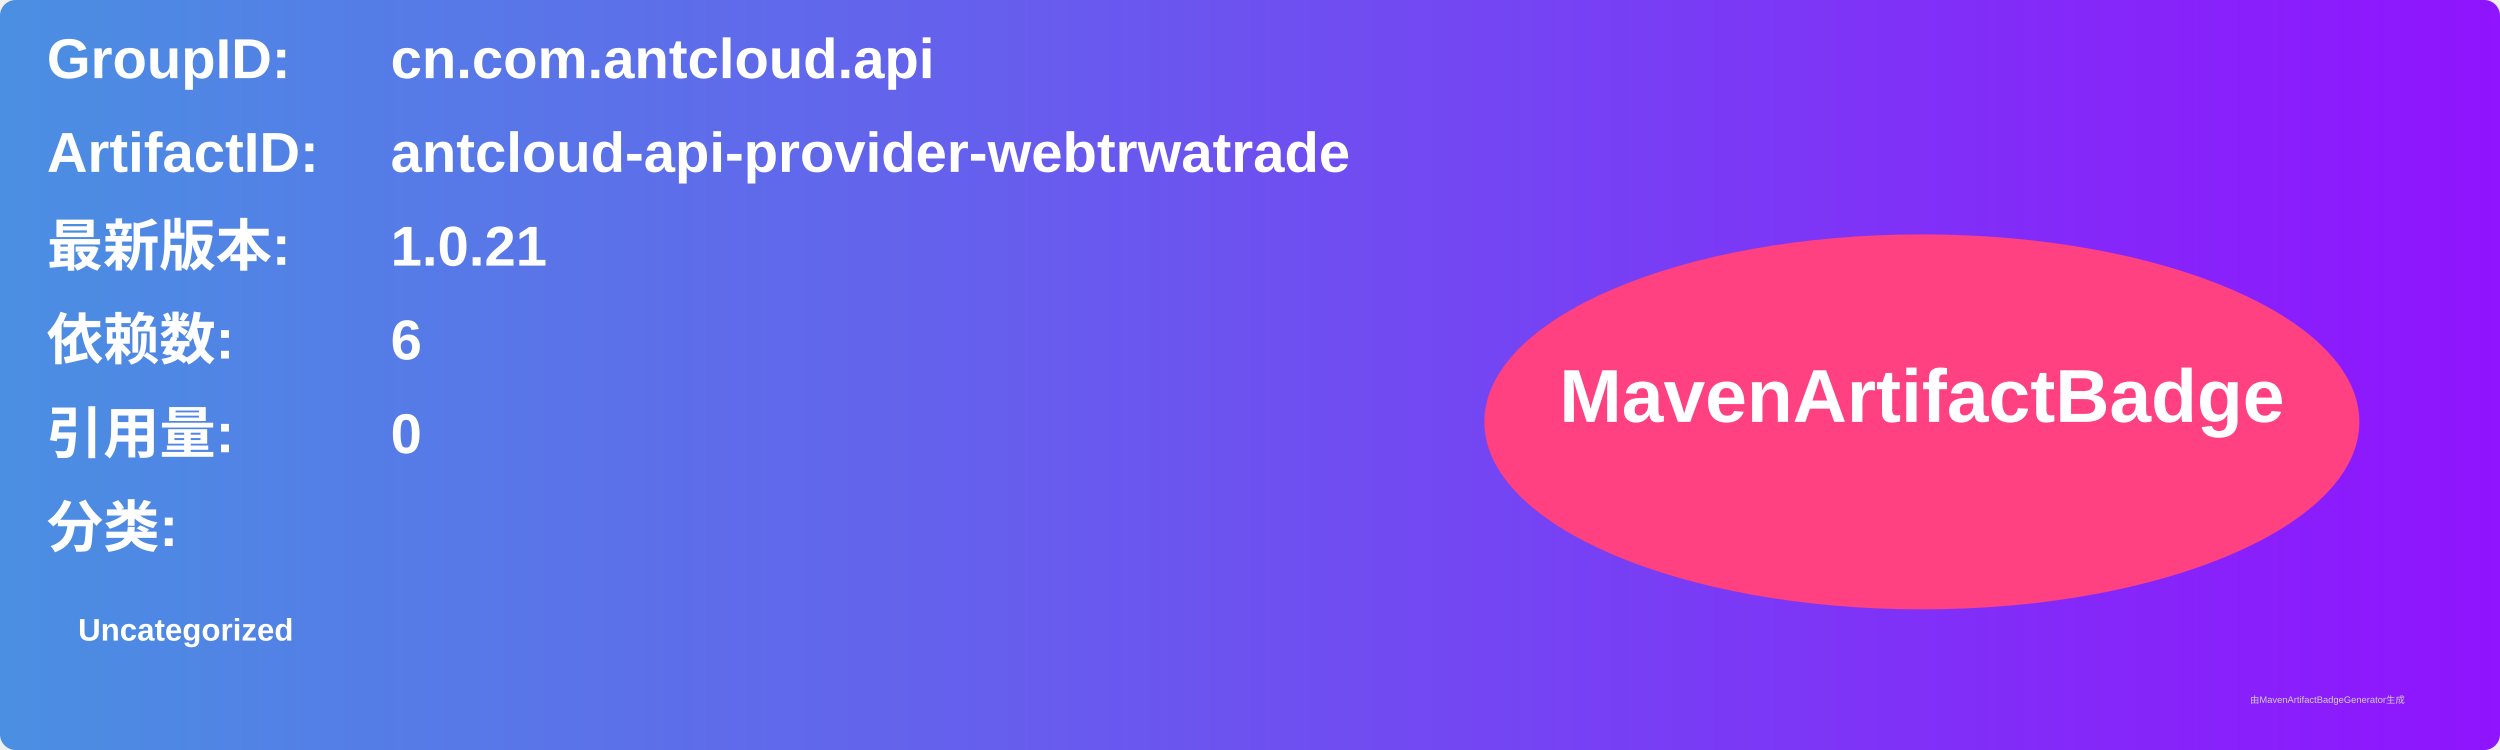
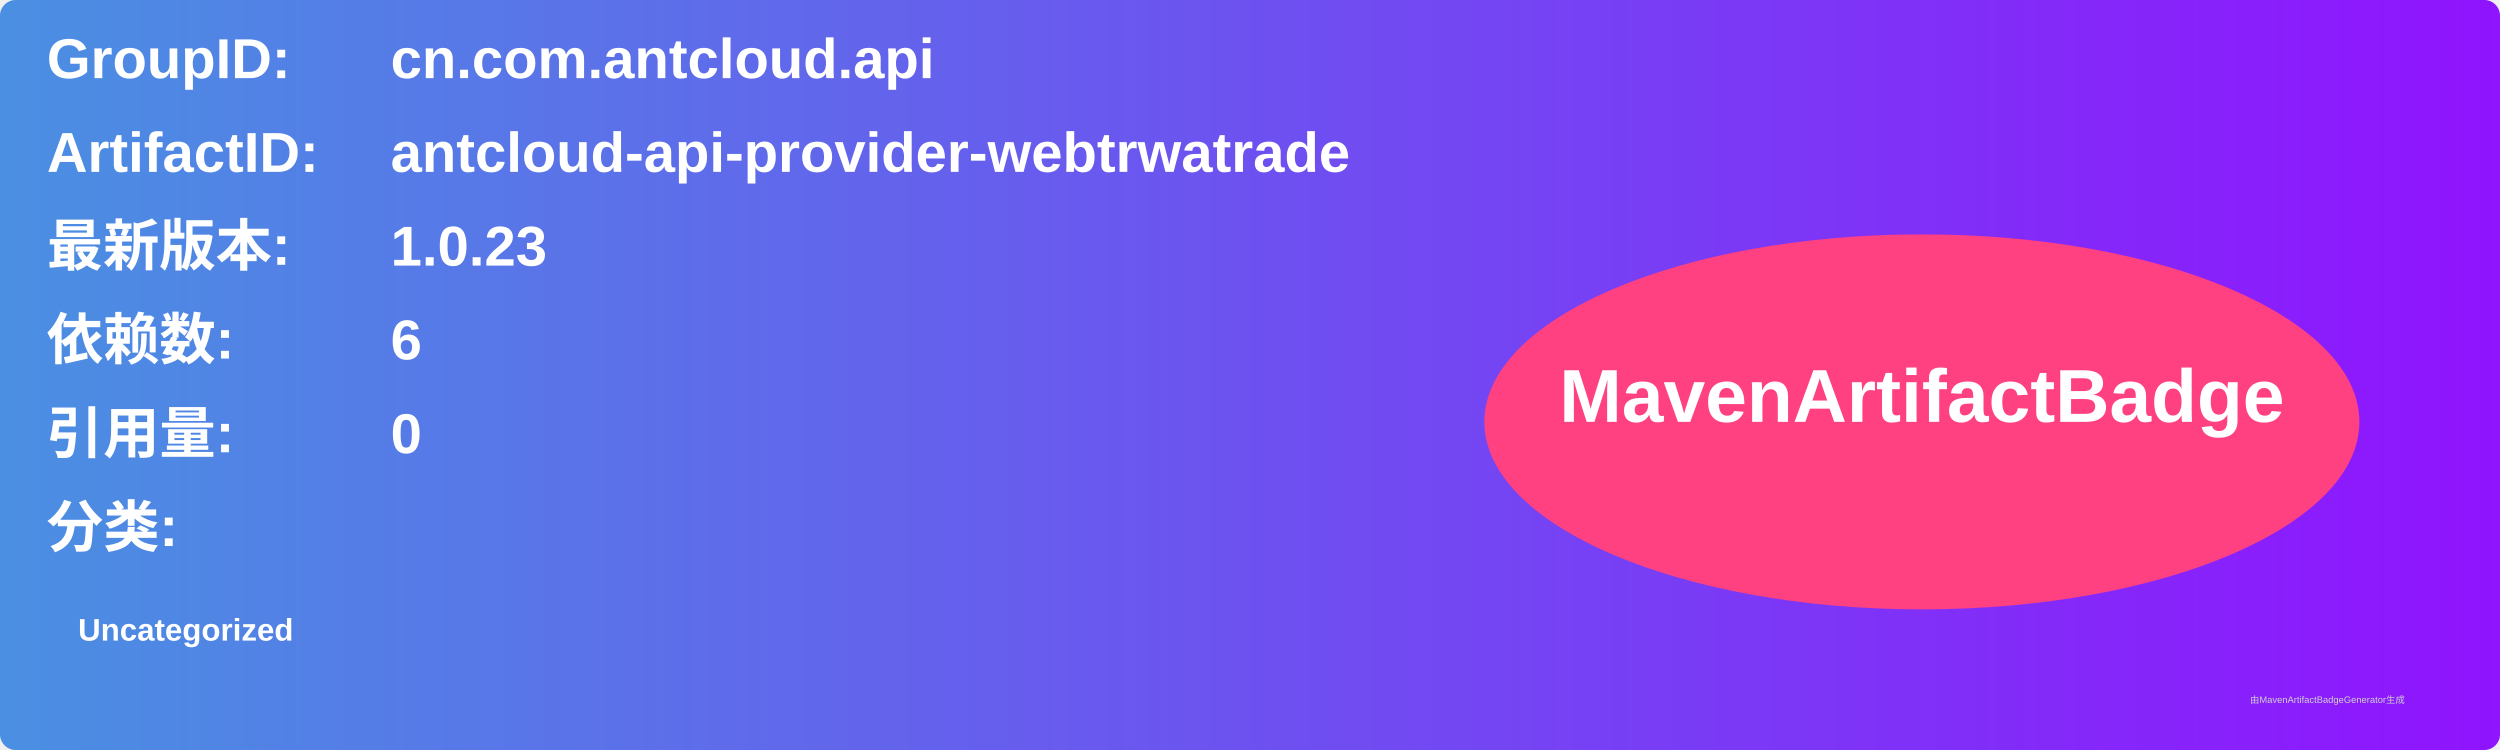
<svg xmlns="http://www.w3.org/2000/svg" width="800" height="240" viewBox="0 0 800 240">
  <linearGradient id="grad" x1="0%" y1="0%" x2="100%" y2="0%">
    <stop offset="0%" stop-color="#4a90e2" />
    <stop offset="100%" stop-color="#9013fe" />
  </linearGradient>
  <rect width="100%" height="100%" rx="5" ry="5" fill="url(#grad)" />
  <g transform="translate(15, 15)">
    <text x="0" y="10" font-family="Arial" font-size="18" fill="white" font-weight="bold" width="260">GroupID:</text>
    <text x="110" y="10" font-family="Arial" font-size="18" fill="white" font-weight="bold" width="460">cn.com.antcloud.api</text>
    <text x="0" y="40" font-family="Arial" font-size="18" fill="white" font-weight="bold" width="260">ArtifactID:</text>
    <text x="110" y="40" font-family="Arial" font-size="18" fill="white" font-weight="bold" width="460">antcloud-api-provider-webtrwatrade</text>
    <text x="0" y="70" font-family="Arial" font-size="18" fill="white" font-weight="bold">最新版本:</text>
    <text x="110" y="70" font-family="Arial" font-size="18" fill="white" font-weight="bold">
-       <tspan font-weight="bold">1.0.21</tspan>
+       <tspan font-weight="bold">1.0.23</tspan>
    </text>
    <text x="0" y="100" font-family="Arial" font-size="18" fill="white" font-weight="bold">依赖数: </text>
    <text x="110" y="100" font-family="Arial" font-size="18" fill="white">
      <tspan font-weight="bold">6</tspan>
    </text>
    <text x="0" y="130" font-family="Arial" font-size="18" fill="white" font-weight="bold">引用量: </text>
    <text x="110" y="130" font-family="Arial" font-size="18" fill="white">
      <tspan font-weight="bold">0</tspan>
    </text>
    <text x="0" y="160" font-family="Arial" font-size="18" fill="white" font-weight="bold">分类:</text>
    <text x="10" y="190" font-family="Arial" font-size="10" fill="white">
      <tspan font-weight="bold">Uncategorized</tspan>
    </text>
    <ellipse cx="600" cy="120" rx="140" ry="60" fill="#ff4081" />
    <text x="600" y="120" text-anchor="middle" font-family="Arial" font-size="24" fill="white" font-weight="bold">MavenArtifactBadge</text>
  </g>
  <text x="720" y="225" font-family="Arial" font-size="3" fill="#d0d0d0">由MavenArtifactBadgeGenerator生成</text>
</svg>
